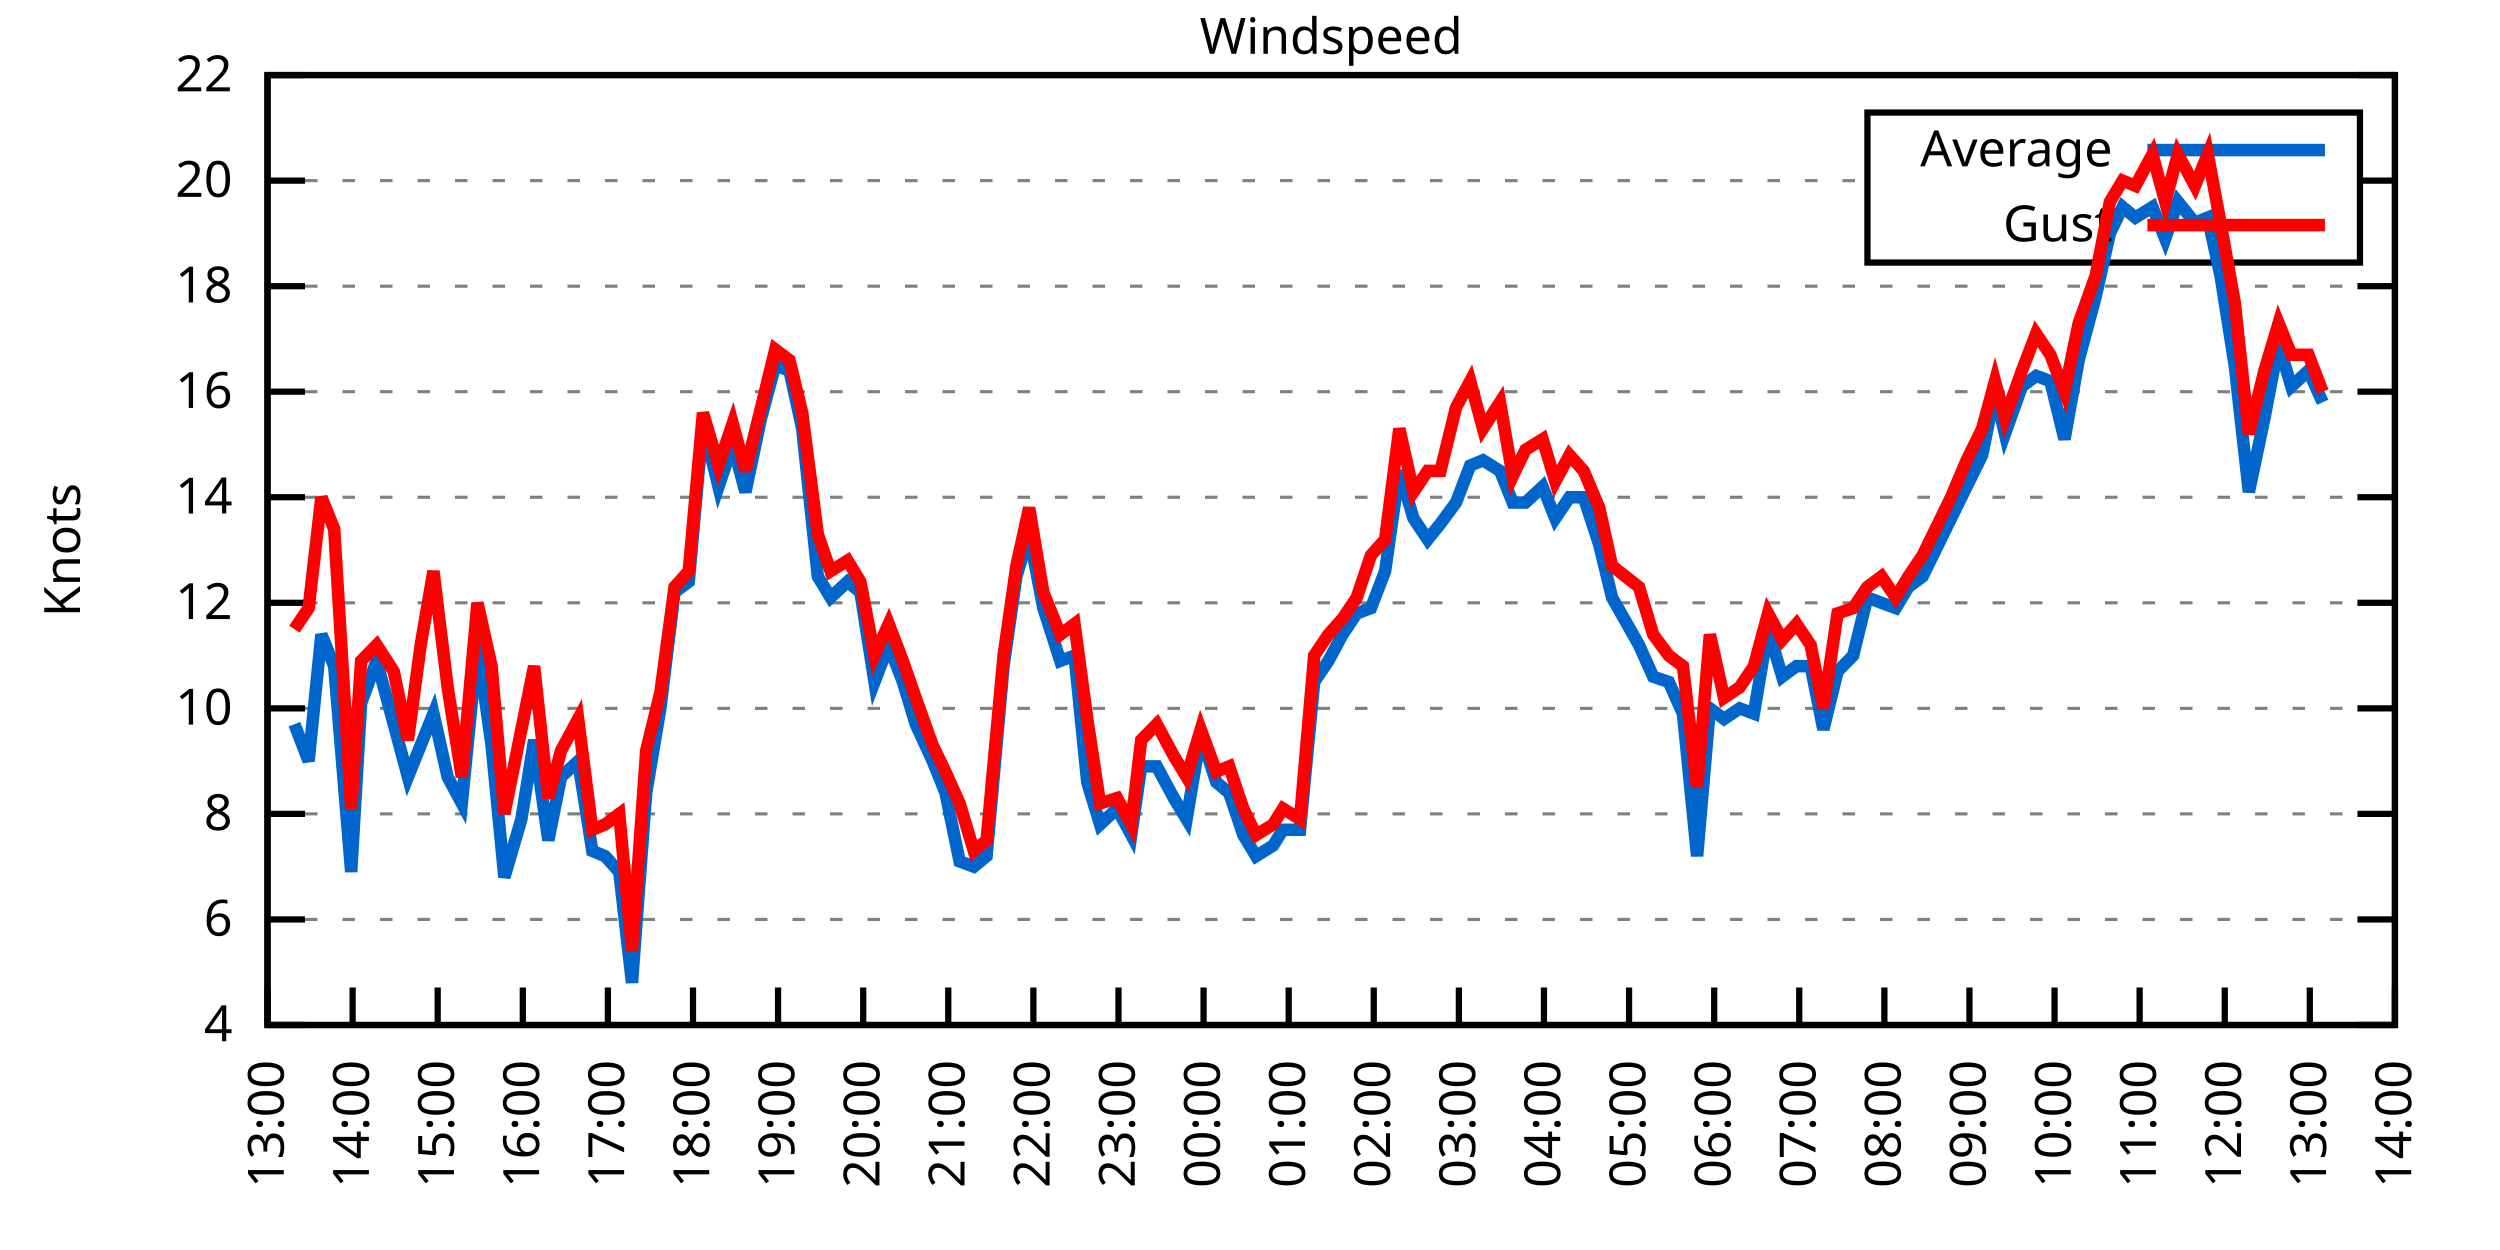
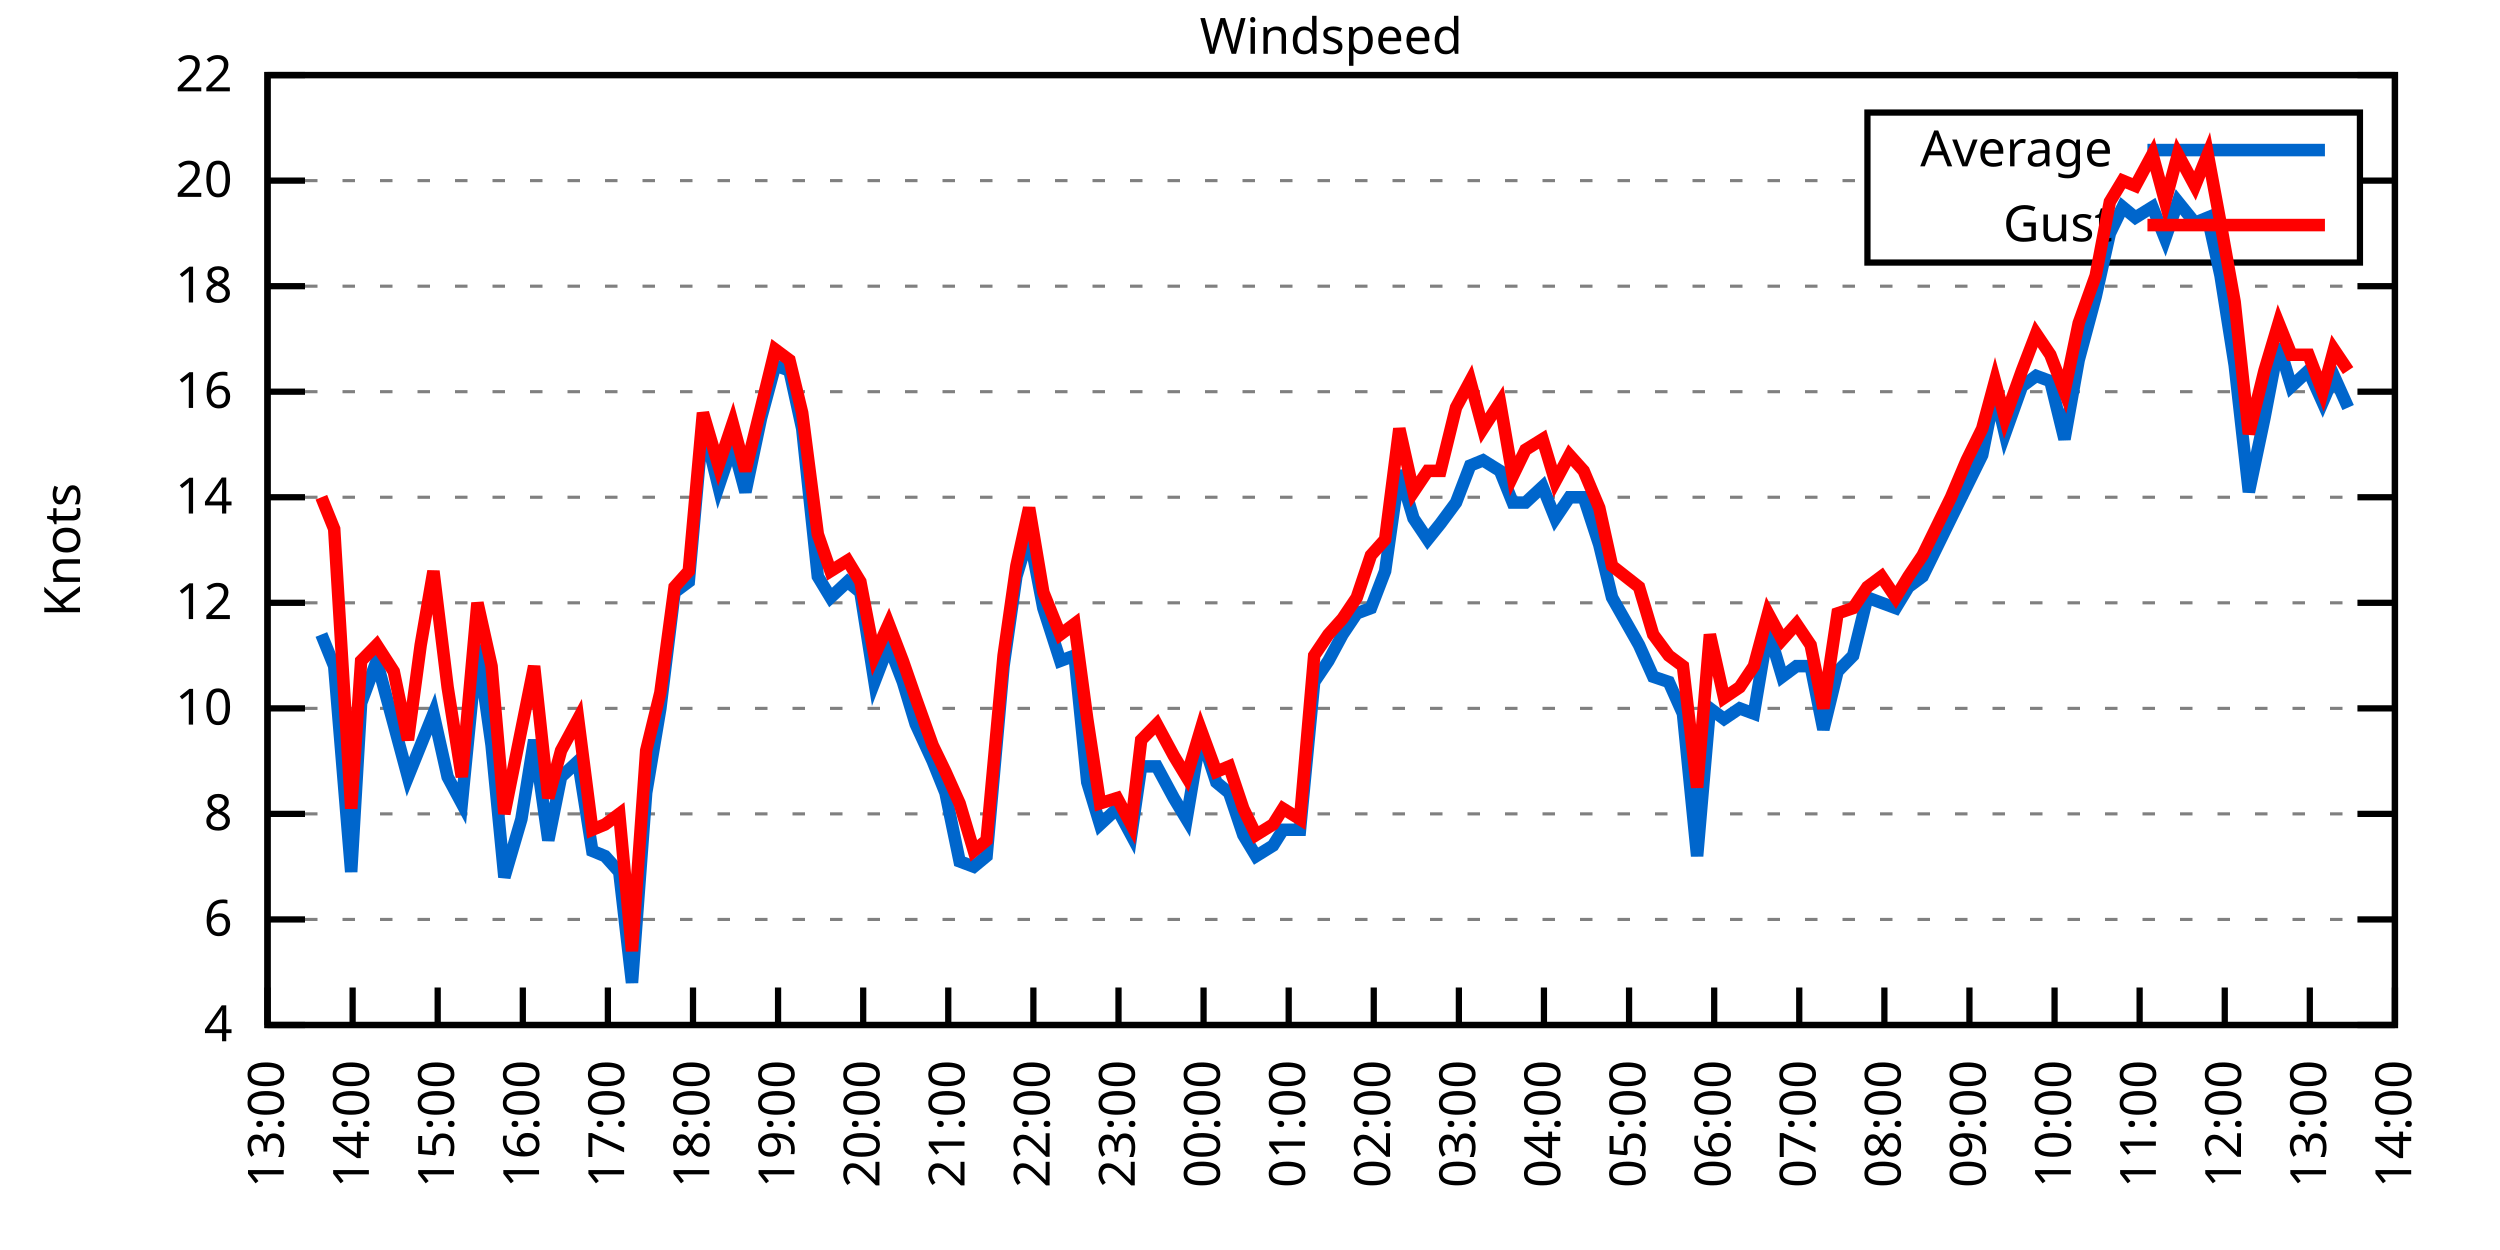
<svg xmlns="http://www.w3.org/2000/svg" xmlns:xlink="http://www.w3.org/1999/xlink" width="400" height="200" viewBox="0 0 400 200">
  <g id="gnuplot_canvas">
    <rect x="0" y="0" width="400" height="200" fill="none" />
    <defs>
      <circle id="gpDot" r="0.5" stroke-width="0.5" stroke="currentColor" />
      <path id="gpPt0" stroke-width="0.333" stroke="currentColor" d="M-1,0 h2 M0,-1 v2" />
      <path id="gpPt1" stroke-width="0.333" stroke="currentColor" d="M-1,-1 L1,1 M1,-1 L-1,1" />
      <path id="gpPt2" stroke-width="0.333" stroke="currentColor" d="M-1,0 L1,0 M0,-1 L0,1 M-1,-1 L1,1 M-1,1 L1,-1" />
      <rect id="gpPt3" stroke-width="0.333" stroke="currentColor" x="-1" y="-1" width="2" height="2" />
      <rect id="gpPt4" stroke-width="0.333" stroke="currentColor" fill="currentColor" x="-1" y="-1" width="2" height="2" />
      <circle id="gpPt5" stroke-width="0.333" stroke="currentColor" cx="0" cy="0" r="1" />
      <use xlink:href="#gpPt5" id="gpPt6" fill="currentColor" stroke="none" />
      <path id="gpPt7" stroke-width="0.333" stroke="currentColor" d="M0,-1.33 L-1.33,0.67 L1.33,0.67 z" />
      <use xlink:href="#gpPt7" id="gpPt8" fill="currentColor" stroke="none" />
      <use xlink:href="#gpPt7" id="gpPt9" stroke="currentColor" transform="rotate(180)" />
      <use xlink:href="#gpPt9" id="gpPt10" fill="currentColor" stroke="none" />
      <use xlink:href="#gpPt3" id="gpPt11" stroke="currentColor" transform="rotate(45)" />
      <use xlink:href="#gpPt11" id="gpPt12" fill="currentColor" stroke="none" />
      <path id="gpPt13" stroke-width="0.333" stroke="currentColor" d="M0,1.330 L1.265,0.411 L0.782,-1.067 L-0.782,-1.076 L-1.265,0.411 z" />
      <use xlink:href="#gpPt13" id="gpPt14" fill="currentColor" stroke="none" />
      <filter id="textbox" filterUnits="objectBoundingBox" x="0" y="0" height="1" width="1">
        <feFlood flood-color="white" flood-opacity="1" result="bgnd" />
        <feComposite in="SourceGraphic" in2="bgnd" operator="atop" />
      </filter>
      <filter id="greybox" filterUnits="objectBoundingBox" x="0" y="0" height="1" width="1">
        <feFlood flood-color="lightgrey" flood-opacity="1" result="grey" />
        <feComposite in="SourceGraphic" in2="grey" operator="atop" />
      </filter>
    </defs>
    <g fill="none" color="white" stroke="currentColor" stroke-width="1.00" stroke-linecap="butt" stroke-linejoin="miter">
</g>
    <g fill="none" color="black" stroke="currentColor" stroke-width="1.00" stroke-linecap="butt" stroke-linejoin="miter">
      <g stroke="none" shape-rendering="crispEdges">
        <polygon fill="rgb(255, 255, 255)" points="42.80,164.00 383.18,164.00 383.18,12.02 42.80,12.02 " />
      </g>
    </g>
    <g fill="none" color="black" stroke="currentColor" stroke-width="1.00" stroke-linecap="butt" stroke-linejoin="miter">
</g>
    <g fill="none" color="black" stroke="black" stroke-width="0.50" stroke-linecap="butt" stroke-linejoin="miter">
</g>
    <g fill="none" color="gray" stroke="currentColor" stroke-width="0.50" stroke-linecap="butt" stroke-linejoin="miter">
      <path stroke="gray" stroke-dasharray="2,4" class="gridline" d="M42.80,164.00 L383.19,164.00  " />
    </g>
    <g fill="none" color="gray" stroke="gray" stroke-width="1.00" stroke-linecap="butt" stroke-linejoin="miter">
</g>
    <g fill="none" color="black" stroke="currentColor" stroke-width="1.00" stroke-linecap="butt" stroke-linejoin="miter">
      <path stroke="black" d="M42.80,164.00 L48.80,164.00 M383.19,164.00 L377.19,164.00  " />
      <g transform="translate(37.20,166.60)" stroke="none" fill="black" font-family="Sans" font-size="8.00" text-anchor="end">
        <text>
          <tspan font-family="Sans"> 4</tspan>
        </text>
      </g>
    </g>
    <g fill="none" color="black" stroke="currentColor" stroke-width="1.00" stroke-linecap="butt" stroke-linejoin="miter">
</g>
    <g fill="none" color="black" stroke="black" stroke-width="0.50" stroke-linecap="butt" stroke-linejoin="miter">
</g>
    <g fill="none" color="gray" stroke="currentColor" stroke-width="0.50" stroke-linecap="butt" stroke-linejoin="miter">
      <path stroke="gray" stroke-dasharray="2,4" class="gridline" d="M42.80,147.11 L383.19,147.11  " />
    </g>
    <g fill="none" color="gray" stroke="gray" stroke-width="1.00" stroke-linecap="butt" stroke-linejoin="miter">
</g>
    <g fill="none" color="black" stroke="currentColor" stroke-width="1.00" stroke-linecap="butt" stroke-linejoin="miter">
      <path stroke="black" d="M42.80,147.11 L48.80,147.11 M383.19,147.11 L377.19,147.11  " />
      <g transform="translate(37.20,149.71)" stroke="none" fill="black" font-family="Sans" font-size="8.00" text-anchor="end">
        <text>
          <tspan font-family="Sans"> 6</tspan>
        </text>
      </g>
    </g>
    <g fill="none" color="black" stroke="currentColor" stroke-width="1.00" stroke-linecap="butt" stroke-linejoin="miter">
</g>
    <g fill="none" color="black" stroke="black" stroke-width="0.50" stroke-linecap="butt" stroke-linejoin="miter">
</g>
    <g fill="none" color="gray" stroke="currentColor" stroke-width="0.50" stroke-linecap="butt" stroke-linejoin="miter">
      <path stroke="gray" stroke-dasharray="2,4" class="gridline" d="M42.80,130.22 L383.19,130.22  " />
    </g>
    <g fill="none" color="gray" stroke="gray" stroke-width="1.00" stroke-linecap="butt" stroke-linejoin="miter">
</g>
    <g fill="none" color="black" stroke="currentColor" stroke-width="1.00" stroke-linecap="butt" stroke-linejoin="miter">
      <path stroke="black" d="M42.80,130.22 L48.80,130.22 M383.19,130.22 L377.19,130.22  " />
      <g transform="translate(37.20,132.82)" stroke="none" fill="black" font-family="Sans" font-size="8.00" text-anchor="end">
        <text>
          <tspan font-family="Sans"> 8</tspan>
        </text>
      </g>
    </g>
    <g fill="none" color="black" stroke="currentColor" stroke-width="1.00" stroke-linecap="butt" stroke-linejoin="miter">
</g>
    <g fill="none" color="black" stroke="black" stroke-width="0.50" stroke-linecap="butt" stroke-linejoin="miter">
</g>
    <g fill="none" color="gray" stroke="currentColor" stroke-width="0.50" stroke-linecap="butt" stroke-linejoin="miter">
      <path stroke="gray" stroke-dasharray="2,4" class="gridline" d="M42.80,113.34 L383.19,113.34  " />
    </g>
    <g fill="none" color="gray" stroke="gray" stroke-width="1.00" stroke-linecap="butt" stroke-linejoin="miter">
</g>
    <g fill="none" color="black" stroke="currentColor" stroke-width="1.00" stroke-linecap="butt" stroke-linejoin="miter">
      <path stroke="black" d="M42.80,113.34 L48.80,113.34 M383.19,113.34 L377.19,113.34  " />
      <g transform="translate(37.20,115.94)" stroke="none" fill="black" font-family="Sans" font-size="8.00" text-anchor="end">
        <text>
          <tspan font-family="Sans"> 10</tspan>
        </text>
      </g>
    </g>
    <g fill="none" color="black" stroke="currentColor" stroke-width="1.00" stroke-linecap="butt" stroke-linejoin="miter">
</g>
    <g fill="none" color="black" stroke="black" stroke-width="0.50" stroke-linecap="butt" stroke-linejoin="miter">
</g>
    <g fill="none" color="gray" stroke="currentColor" stroke-width="0.50" stroke-linecap="butt" stroke-linejoin="miter">
      <path stroke="gray" stroke-dasharray="2,4" class="gridline" d="M42.80,96.45 L383.19,96.45  " />
    </g>
    <g fill="none" color="gray" stroke="gray" stroke-width="1.00" stroke-linecap="butt" stroke-linejoin="miter">
</g>
    <g fill="none" color="black" stroke="currentColor" stroke-width="1.00" stroke-linecap="butt" stroke-linejoin="miter">
      <path stroke="black" d="M42.80,96.45 L48.80,96.45 M383.19,96.45 L377.19,96.45  " />
      <g transform="translate(37.20,99.05)" stroke="none" fill="black" font-family="Sans" font-size="8.00" text-anchor="end">
        <text>
          <tspan font-family="Sans"> 12</tspan>
        </text>
      </g>
    </g>
    <g fill="none" color="black" stroke="currentColor" stroke-width="1.00" stroke-linecap="butt" stroke-linejoin="miter">
</g>
    <g fill="none" color="black" stroke="black" stroke-width="0.50" stroke-linecap="butt" stroke-linejoin="miter">
</g>
    <g fill="none" color="gray" stroke="currentColor" stroke-width="0.50" stroke-linecap="butt" stroke-linejoin="miter">
      <path stroke="gray" stroke-dasharray="2,4" class="gridline" d="M42.80,79.56 L383.19,79.56  " />
    </g>
    <g fill="none" color="gray" stroke="gray" stroke-width="1.00" stroke-linecap="butt" stroke-linejoin="miter">
</g>
    <g fill="none" color="black" stroke="currentColor" stroke-width="1.00" stroke-linecap="butt" stroke-linejoin="miter">
      <path stroke="black" d="M42.80,79.56 L48.80,79.56 M383.19,79.56 L377.19,79.56  " />
      <g transform="translate(37.20,82.16)" stroke="none" fill="black" font-family="Sans" font-size="8.00" text-anchor="end">
        <text>
          <tspan font-family="Sans"> 14</tspan>
        </text>
      </g>
    </g>
    <g fill="none" color="black" stroke="currentColor" stroke-width="1.00" stroke-linecap="butt" stroke-linejoin="miter">
</g>
    <g fill="none" color="black" stroke="black" stroke-width="0.50" stroke-linecap="butt" stroke-linejoin="miter">
</g>
    <g fill="none" color="gray" stroke="currentColor" stroke-width="0.50" stroke-linecap="butt" stroke-linejoin="miter">
      <path stroke="gray" stroke-dasharray="2,4" class="gridline" d="M42.80,62.67 L383.19,62.67  " />
    </g>
    <g fill="none" color="gray" stroke="gray" stroke-width="1.00" stroke-linecap="butt" stroke-linejoin="miter">
</g>
    <g fill="none" color="black" stroke="currentColor" stroke-width="1.00" stroke-linecap="butt" stroke-linejoin="miter">
      <path stroke="black" d="M42.80,62.67 L48.80,62.67 M383.19,62.67 L377.19,62.67  " />
      <g transform="translate(37.20,65.27)" stroke="none" fill="black" font-family="Sans" font-size="8.00" text-anchor="end">
        <text>
          <tspan font-family="Sans"> 16</tspan>
        </text>
      </g>
    </g>
    <g fill="none" color="black" stroke="currentColor" stroke-width="1.00" stroke-linecap="butt" stroke-linejoin="miter">
</g>
    <g fill="none" color="black" stroke="black" stroke-width="0.50" stroke-linecap="butt" stroke-linejoin="miter">
</g>
    <g fill="none" color="gray" stroke="currentColor" stroke-width="0.50" stroke-linecap="butt" stroke-linejoin="miter">
      <path stroke="gray" stroke-dasharray="2,4" class="gridline" d="M42.80,45.79 L383.19,45.79  " />
    </g>
    <g fill="none" color="gray" stroke="gray" stroke-width="1.00" stroke-linecap="butt" stroke-linejoin="miter">
</g>
    <g fill="none" color="black" stroke="currentColor" stroke-width="1.00" stroke-linecap="butt" stroke-linejoin="miter">
      <path stroke="black" d="M42.80,45.79 L48.80,45.79 M383.19,45.79 L377.19,45.79  " />
      <g transform="translate(37.20,48.39)" stroke="none" fill="black" font-family="Sans" font-size="8.00" text-anchor="end">
        <text>
          <tspan font-family="Sans"> 18</tspan>
        </text>
      </g>
    </g>
    <g fill="none" color="black" stroke="currentColor" stroke-width="1.00" stroke-linecap="butt" stroke-linejoin="miter">
</g>
    <g fill="none" color="black" stroke="black" stroke-width="0.50" stroke-linecap="butt" stroke-linejoin="miter">
</g>
    <g fill="none" color="gray" stroke="currentColor" stroke-width="0.50" stroke-linecap="butt" stroke-linejoin="miter">
      <path stroke="gray" stroke-dasharray="2,4" class="gridline" d="M42.80,28.90 L298.79,28.90 M377.59,28.90 L383.19,28.90  " />
    </g>
    <g fill="none" color="gray" stroke="gray" stroke-width="1.00" stroke-linecap="butt" stroke-linejoin="miter">
</g>
    <g fill="none" color="black" stroke="currentColor" stroke-width="1.00" stroke-linecap="butt" stroke-linejoin="miter">
      <path stroke="black" d="M42.80,28.90 L48.80,28.90 M383.19,28.90 L377.19,28.90  " />
      <g transform="translate(37.20,31.50)" stroke="none" fill="black" font-family="Sans" font-size="8.00" text-anchor="end">
        <text>
          <tspan font-family="Sans"> 20</tspan>
        </text>
      </g>
    </g>
    <g fill="none" color="black" stroke="currentColor" stroke-width="1.00" stroke-linecap="butt" stroke-linejoin="miter">
</g>
    <g fill="none" color="black" stroke="black" stroke-width="0.50" stroke-linecap="butt" stroke-linejoin="miter">
</g>
    <g fill="none" color="gray" stroke="currentColor" stroke-width="0.50" stroke-linecap="butt" stroke-linejoin="miter">
      <path stroke="gray" stroke-dasharray="2,4" class="gridline" d="M42.80,12.01 L383.19,12.01  " />
    </g>
    <g fill="none" color="gray" stroke="gray" stroke-width="1.00" stroke-linecap="butt" stroke-linejoin="miter">
</g>
    <g fill="none" color="black" stroke="currentColor" stroke-width="1.00" stroke-linecap="butt" stroke-linejoin="miter">
      <path stroke="black" d="M42.80,12.01 L48.80,12.01 M383.19,12.01 L377.19,12.01  " />
      <g transform="translate(37.20,14.61)" stroke="none" fill="black" font-family="Sans" font-size="8.00" text-anchor="end">
        <text>
          <tspan font-family="Sans"> 22</tspan>
        </text>
      </g>
    </g>
    <g fill="none" color="black" stroke="currentColor" stroke-width="1.00" stroke-linecap="butt" stroke-linejoin="miter">
      <path stroke="black" d="M42.80,164.00 L42.80,158.00  " />
      <g transform="translate(45.40,169.60) rotate(270.00)" stroke="none" fill="black" font-family="Sans" font-size="8.00" text-anchor="end">
        <text>
          <tspan font-family="Sans">13:00</tspan>
        </text>
      </g>
    </g>
    <g fill="none" color="black" stroke="currentColor" stroke-width="1.00" stroke-linecap="butt" stroke-linejoin="miter">
      <path stroke="black" d="M56.42,164.00 L56.42,158.00  " />
      <g transform="translate(59.02,169.60) rotate(270.00)" stroke="none" fill="black" font-family="Sans" font-size="8.00" text-anchor="end">
        <text>
          <tspan font-family="Sans">14:00</tspan>
        </text>
      </g>
    </g>
    <g fill="none" color="black" stroke="currentColor" stroke-width="1.00" stroke-linecap="butt" stroke-linejoin="miter">
      <path stroke="black" d="M70.03,164.00 L70.03,158.00  " />
      <g transform="translate(72.63,169.60) rotate(270.00)" stroke="none" fill="black" font-family="Sans" font-size="8.00" text-anchor="end">
        <text>
          <tspan font-family="Sans">15:00</tspan>
        </text>
      </g>
    </g>
    <g fill="none" color="black" stroke="currentColor" stroke-width="1.00" stroke-linecap="butt" stroke-linejoin="miter">
      <path stroke="black" d="M83.65,164.00 L83.65,158.00  " />
      <g transform="translate(86.25,169.60) rotate(270.00)" stroke="none" fill="black" font-family="Sans" font-size="8.00" text-anchor="end">
        <text>
          <tspan font-family="Sans">16:00</tspan>
        </text>
      </g>
    </g>
    <g fill="none" color="black" stroke="currentColor" stroke-width="1.00" stroke-linecap="butt" stroke-linejoin="miter">
      <path stroke="black" d="M97.26,164.00 L97.26,158.00  " />
      <g transform="translate(99.86,169.60) rotate(270.00)" stroke="none" fill="black" font-family="Sans" font-size="8.00" text-anchor="end">
        <text>
          <tspan font-family="Sans">17:00</tspan>
        </text>
      </g>
    </g>
    <g fill="none" color="black" stroke="currentColor" stroke-width="1.00" stroke-linecap="butt" stroke-linejoin="miter">
      <path stroke="black" d="M110.88,164.00 L110.88,158.00  " />
      <g transform="translate(113.48,169.60) rotate(270.00)" stroke="none" fill="black" font-family="Sans" font-size="8.00" text-anchor="end">
        <text>
          <tspan font-family="Sans">18:00</tspan>
        </text>
      </g>
    </g>
    <g fill="none" color="black" stroke="currentColor" stroke-width="1.00" stroke-linecap="butt" stroke-linejoin="miter">
      <path stroke="black" d="M124.49,164.00 L124.49,158.00  " />
      <g transform="translate(127.09,169.60) rotate(270.00)" stroke="none" fill="black" font-family="Sans" font-size="8.00" text-anchor="end">
        <text>
          <tspan font-family="Sans">19:00</tspan>
        </text>
      </g>
    </g>
    <g fill="none" color="black" stroke="currentColor" stroke-width="1.00" stroke-linecap="butt" stroke-linejoin="miter">
      <path stroke="black" d="M138.11,164.00 L138.11,158.00  " />
      <g transform="translate(140.71,169.60) rotate(270.00)" stroke="none" fill="black" font-family="Sans" font-size="8.00" text-anchor="end">
        <text>
          <tspan font-family="Sans">20:00</tspan>
        </text>
      </g>
    </g>
    <g fill="none" color="black" stroke="currentColor" stroke-width="1.00" stroke-linecap="butt" stroke-linejoin="miter">
      <path stroke="black" d="M151.72,164.00 L151.72,158.00  " />
      <g transform="translate(154.32,169.60) rotate(270.00)" stroke="none" fill="black" font-family="Sans" font-size="8.00" text-anchor="end">
        <text>
          <tspan font-family="Sans">21:00</tspan>
        </text>
      </g>
    </g>
    <g fill="none" color="black" stroke="currentColor" stroke-width="1.00" stroke-linecap="butt" stroke-linejoin="miter">
      <path stroke="black" d="M165.34,164.00 L165.34,158.00  " />
      <g transform="translate(167.94,169.60) rotate(270.00)" stroke="none" fill="black" font-family="Sans" font-size="8.00" text-anchor="end">
        <text>
          <tspan font-family="Sans">22:00</tspan>
        </text>
      </g>
    </g>
    <g fill="none" color="black" stroke="currentColor" stroke-width="1.00" stroke-linecap="butt" stroke-linejoin="miter">
      <path stroke="black" d="M178.96,164.00 L178.96,158.00  " />
      <g transform="translate(181.56,169.60) rotate(270.00)" stroke="none" fill="black" font-family="Sans" font-size="8.00" text-anchor="end">
        <text>
          <tspan font-family="Sans">23:00</tspan>
        </text>
      </g>
    </g>
    <g fill="none" color="black" stroke="currentColor" stroke-width="1.00" stroke-linecap="butt" stroke-linejoin="miter">
      <path stroke="black" d="M192.57,164.00 L192.57,158.00  " />
      <g transform="translate(195.17,169.60) rotate(270.00)" stroke="none" fill="black" font-family="Sans" font-size="8.00" text-anchor="end">
        <text>
          <tspan font-family="Sans">00:00</tspan>
        </text>
      </g>
    </g>
    <g fill="none" color="black" stroke="currentColor" stroke-width="1.00" stroke-linecap="butt" stroke-linejoin="miter">
      <path stroke="black" d="M206.19,164.00 L206.19,158.00  " />
      <g transform="translate(208.79,169.60) rotate(270.00)" stroke="none" fill="black" font-family="Sans" font-size="8.00" text-anchor="end">
        <text>
          <tspan font-family="Sans">01:00</tspan>
        </text>
      </g>
    </g>
    <g fill="none" color="black" stroke="currentColor" stroke-width="1.00" stroke-linecap="butt" stroke-linejoin="miter">
      <path stroke="black" d="M219.80,164.00 L219.80,158.00  " />
      <g transform="translate(222.40,169.60) rotate(270.00)" stroke="none" fill="black" font-family="Sans" font-size="8.00" text-anchor="end">
        <text>
          <tspan font-family="Sans">02:00</tspan>
        </text>
      </g>
    </g>
    <g fill="none" color="black" stroke="currentColor" stroke-width="1.00" stroke-linecap="butt" stroke-linejoin="miter">
      <path stroke="black" d="M233.42,164.00 L233.42,158.00  " />
      <g transform="translate(236.02,169.60) rotate(270.00)" stroke="none" fill="black" font-family="Sans" font-size="8.00" text-anchor="end">
        <text>
          <tspan font-family="Sans">03:00</tspan>
        </text>
      </g>
    </g>
    <g fill="none" color="black" stroke="currentColor" stroke-width="1.00" stroke-linecap="butt" stroke-linejoin="miter">
      <path stroke="black" d="M247.03,164.00 L247.03,158.00  " />
      <g transform="translate(249.63,169.60) rotate(270.00)" stroke="none" fill="black" font-family="Sans" font-size="8.00" text-anchor="end">
        <text>
          <tspan font-family="Sans">04:00</tspan>
        </text>
      </g>
    </g>
    <g fill="none" color="black" stroke="currentColor" stroke-width="1.00" stroke-linecap="butt" stroke-linejoin="miter">
      <path stroke="black" d="M260.65,164.00 L260.65,158.00  " />
      <g transform="translate(263.25,169.60) rotate(270.00)" stroke="none" fill="black" font-family="Sans" font-size="8.00" text-anchor="end">
        <text>
          <tspan font-family="Sans">05:00</tspan>
        </text>
      </g>
    </g>
    <g fill="none" color="black" stroke="currentColor" stroke-width="1.00" stroke-linecap="butt" stroke-linejoin="miter">
      <path stroke="black" d="M274.27,164.00 L274.27,158.00  " />
      <g transform="translate(276.87,169.60) rotate(270.00)" stroke="none" fill="black" font-family="Sans" font-size="8.00" text-anchor="end">
        <text>
          <tspan font-family="Sans">06:00</tspan>
        </text>
      </g>
    </g>
    <g fill="none" color="black" stroke="currentColor" stroke-width="1.00" stroke-linecap="butt" stroke-linejoin="miter">
      <path stroke="black" d="M287.88,164.00 L287.88,158.00  " />
      <g transform="translate(290.48,169.60) rotate(270.00)" stroke="none" fill="black" font-family="Sans" font-size="8.00" text-anchor="end">
        <text>
          <tspan font-family="Sans">07:00</tspan>
        </text>
      </g>
    </g>
    <g fill="none" color="black" stroke="currentColor" stroke-width="1.00" stroke-linecap="butt" stroke-linejoin="miter">
      <path stroke="black" d="M301.50,164.00 L301.50,158.00  " />
      <g transform="translate(304.10,169.60) rotate(270.00)" stroke="none" fill="black" font-family="Sans" font-size="8.00" text-anchor="end">
        <text>
          <tspan font-family="Sans">08:00</tspan>
        </text>
      </g>
    </g>
    <g fill="none" color="black" stroke="currentColor" stroke-width="1.00" stroke-linecap="butt" stroke-linejoin="miter">
      <path stroke="black" d="M315.11,164.00 L315.11,158.00  " />
      <g transform="translate(317.71,169.60) rotate(270.00)" stroke="none" fill="black" font-family="Sans" font-size="8.00" text-anchor="end">
        <text>
          <tspan font-family="Sans">09:00</tspan>
        </text>
      </g>
    </g>
    <g fill="none" color="black" stroke="currentColor" stroke-width="1.00" stroke-linecap="butt" stroke-linejoin="miter">
      <path stroke="black" d="M328.73,164.00 L328.73,158.00  " />
      <g transform="translate(331.33,169.60) rotate(270.00)" stroke="none" fill="black" font-family="Sans" font-size="8.00" text-anchor="end">
        <text>
          <tspan font-family="Sans">10:00</tspan>
        </text>
      </g>
    </g>
    <g fill="none" color="black" stroke="currentColor" stroke-width="1.00" stroke-linecap="butt" stroke-linejoin="miter">
      <path stroke="black" d="M342.34,164.00 L342.34,158.00  " />
      <g transform="translate(344.94,169.60) rotate(270.00)" stroke="none" fill="black" font-family="Sans" font-size="8.00" text-anchor="end">
        <text>
          <tspan font-family="Sans">11:00</tspan>
        </text>
      </g>
    </g>
    <g fill="none" color="black" stroke="currentColor" stroke-width="1.00" stroke-linecap="butt" stroke-linejoin="miter">
      <path stroke="black" d="M355.96,164.00 L355.96,158.00  " />
      <g transform="translate(358.56,169.60) rotate(270.00)" stroke="none" fill="black" font-family="Sans" font-size="8.00" text-anchor="end">
        <text>
          <tspan font-family="Sans">12:00</tspan>
        </text>
      </g>
    </g>
    <g fill="none" color="black" stroke="currentColor" stroke-width="1.00" stroke-linecap="butt" stroke-linejoin="miter">
      <path stroke="black" d="M369.57,164.00 L369.57,158.00  " />
      <g transform="translate(372.17,169.60) rotate(270.00)" stroke="none" fill="black" font-family="Sans" font-size="8.00" text-anchor="end">
        <text>
          <tspan font-family="Sans">13:00</tspan>
        </text>
      </g>
    </g>
    <g fill="none" color="black" stroke="currentColor" stroke-width="1.00" stroke-linecap="butt" stroke-linejoin="miter">
      <path stroke="black" d="M383.19,164.00 L383.19,158.00  " />
      <g transform="translate(385.79,169.60) rotate(270.00)" stroke="none" fill="black" font-family="Sans" font-size="8.00" text-anchor="end">
        <text>
          <tspan font-family="Sans">14:00</tspan>
        </text>
      </g>
    </g>
    <g fill="none" color="black" stroke="currentColor" stroke-width="1.00" stroke-linecap="butt" stroke-linejoin="miter">
</g>
    <g fill="none" color="black" stroke="currentColor" stroke-width="1.00" stroke-linecap="butt" stroke-linejoin="miter">
      <path stroke="black" d="M42.80,12.01 L42.80,164.00 L383.19,164.00 L383.19,12.01 L42.80,12.01 Z  " />
    </g>
    <g fill="none" color="black" stroke="currentColor" stroke-width="1.00" stroke-linecap="butt" stroke-linejoin="miter">
</g>
    <g fill="none" color="black" stroke="currentColor" stroke-width="1.00" stroke-linecap="butt" stroke-linejoin="miter">
      <path stroke="black" d="M298.79,42.01 L298.79,18.01 L377.59,18.01 L377.59,42.01 L298.79,42.01 Z  " />
    </g>
    <g id="Windspeed_plot_1">
      <g fill="none" color="white" stroke="black" stroke-width="2.00" stroke-linecap="butt" stroke-linejoin="miter">
</g>
      <g fill="none" color="black" stroke="currentColor" stroke-width="2.00" stroke-linecap="butt" stroke-linejoin="miter">
        <g transform="translate(337.99,26.61)" stroke="none" fill="black" font-family="Sans" font-size="8.00" text-anchor="end">
          <text>
            <tspan font-family="Sans">Average</tspan>
          </text>
        </g>
      </g>
      <g fill="none" color="black" stroke="currentColor" stroke-width="2.00" stroke-linecap="butt" stroke-linejoin="miter">
-         <path stroke="rgb(  0, 102, 204)" d="M343.59,24.01 L371.99,24.01 M47.11,115.87 L49.38,121.78 L51.42,101.52 L53.47,106.58 L56.19,139.51 L57.78,112.49   L60.27,105.74 L63.00,115.87 L65.27,124.31 L67.31,119.25 L69.35,114.18 L71.62,124.31 L73.89,128.54 L76.39,103.20   L78.65,119.25 L80.70,140.36 L83.42,131.07 L85.46,118.40 L87.73,134.45 L89.77,124.31 L92.50,121.78 L94.77,136.14   L96.81,136.98 L99.08,139.51 L101.12,157.24 L103.39,126.85 L105.66,113.34 L107.93,94.76 L110.20,93.07 L112.47,67.74   L114.96,77.87 L117.23,71.12 L119.27,78.72 L121.77,66.90 L124.04,58.45 L126.31,59.30 L128.35,68.58 L130.85,92.23   L132.89,95.60 L135.61,93.07 L137.66,94.76 L139.92,109.11 L142.19,103.20 L144.46,109.11 L146.51,115.87 L149.23,121.78   L151.27,126.85 L153.54,137.82 L155.81,138.67 L157.85,136.98 L160.57,106.58 L162.62,92.23 L164.66,85.47 L166.93,97.29   L169.65,105.74 L171.92,104.89 L173.96,125.16 L176.01,131.91 L178.73,129.38 L181.00,133.60 L182.59,122.62 L185.08,122.62   L187.81,127.69 L189.85,131.07 L192.12,117.56 L194.61,125.16 L196.66,126.85 L198.93,133.60 L200.97,136.98 L203.69,135.29   L205.28,132.76 L208.00,132.76 L210.27,109.11 L212.54,105.74 L214.81,101.52 L217.08,98.14 L219.35,97.29 L221.62,91.38   L223.89,75.34 L226.16,82.94 L228.43,86.32 L230.47,83.78 L232.96,80.41 L235.23,74.49 L237.28,73.65 L240.00,75.34   L242.04,80.41 L244.08,80.41 L246.81,77.87 L248.85,82.94 L251.12,79.56 L253.39,79.56 L255.88,87.16 L257.93,95.60   L262.24,103.20 L264.51,108.27 L267.00,109.11 L269.27,114.18 L271.54,136.98 L273.58,113.34 L275.85,115.03 L278.35,113.34   L280.62,114.18 L282.89,100.67 L285.16,108.27 L287.43,106.58 L289.70,106.58 L291.74,116.71 L294.01,107.43 L296.50,104.89   L298.77,95.60 L301.04,96.45 L303.31,97.29 L305.35,93.92 L307.62,92.23 L312.16,82.94 L314.66,77.87 L317.15,72.81   L319.20,62.67 L320.79,69.43 L323.51,61.83 L325.78,60.14 L328.05,60.98 L330.32,70.27 L332.59,57.61 L335.31,47.47   L337.58,37.34 L339.62,33.12 L341.66,34.81 L344.39,33.12 L346.43,38.19 L348.47,32.28 L351.19,35.65 L353.24,34.81   L355.28,44.10 L357.55,58.45 L359.82,78.72 L362.31,66.90 L364.58,55.07 L366.62,61.83 L369.35,59.30 L371.62,64.36    " />
+         <path stroke="rgb(  0, 102, 204)" d="M343.59,24.01 L371.99,24.01 M51.42,101.52 L53.47,106.58 L56.19,139.51 L57.78,112.49 L60.27,105.74 L63.00,115.87   L65.27,124.31 L67.31,119.25 L69.35,114.18 L71.62,124.31 L73.89,128.54 L76.39,103.20 L78.65,119.25 L80.70,140.36   L83.42,131.07 L85.46,118.40 L87.73,134.45 L89.77,124.31 L92.50,121.78 L94.77,136.14 L96.81,136.98 L99.08,139.51   L101.12,157.24 L103.39,126.85 L105.66,113.34 L107.93,94.76 L110.20,93.07 L112.47,67.74 L114.96,77.87 L117.23,71.12   L119.27,78.72 L121.77,66.90 L124.04,58.45 L126.31,59.30 L128.35,68.58 L130.85,92.23 L132.89,95.60 L135.61,93.07   L137.66,94.76 L139.92,109.11 L142.19,103.20 L144.46,109.11 L146.51,115.87 L149.23,121.78 L151.27,126.85 L153.54,137.82   L155.81,138.67 L157.85,136.98 L160.57,106.58 L162.62,92.23 L164.66,85.47 L166.93,97.29 L169.65,105.74 L171.92,104.89   L173.96,125.16 L176.01,131.91 L178.73,129.38 L181.00,133.60 L182.59,122.62 L185.08,122.62 L187.81,127.69 L189.85,131.07   L192.12,117.56 L194.61,125.16 L196.66,126.85 L198.93,133.60 L200.97,136.98 L203.69,135.29 L205.28,132.76 L208.00,132.76   L210.27,109.11 L212.54,105.74 L214.81,101.52 L217.08,98.14 L219.35,97.29 L221.62,91.38 L223.89,75.34 L226.16,82.94   L228.43,86.32 L230.47,83.78 L232.96,80.41 L235.23,74.49 L237.28,73.65 L240.00,75.34 L242.04,80.41 L244.08,80.41   L246.81,77.87 L248.85,82.94 L251.12,79.56 L253.39,79.56 L255.88,87.16 L257.93,95.60 L262.24,103.20 L264.51,108.27   L267.00,109.11 L269.27,114.18 L271.54,136.98 L273.58,113.34 L275.85,115.03 L278.35,113.34 L280.62,114.18 L282.89,100.67   L285.16,108.27 L287.43,106.58 L289.70,106.58 L291.74,116.71 L294.01,107.43 L296.50,104.89 L298.77,95.60 L301.04,96.45   L303.31,97.29 L305.35,93.92 L307.62,92.23 L312.16,82.94 L314.66,77.87 L317.15,72.81 L319.20,62.67 L320.79,69.43   L323.51,61.83 L325.78,60.14 L328.05,60.98 L330.32,70.27 L332.59,57.61 L335.31,47.47 L337.58,37.34 L339.62,33.12   L341.66,34.81 L344.39,33.12 L346.43,38.19 L348.47,32.28 L351.19,35.65 L353.24,34.81 L355.28,44.10 L357.55,58.45   L359.82,78.72 L362.31,66.90 L364.58,55.07 L366.62,61.83 L369.35,59.30 L371.62,64.36 L373.43,60.14 L375.70,65.21    " />
      </g>
    </g>
    <g id="Windspeed_plot_2">
      <g fill="none" color="black" stroke="currentColor" stroke-width="2.00" stroke-linecap="butt" stroke-linejoin="miter">
        <g transform="translate(337.99,38.61)" stroke="none" fill="black" font-family="Sans" font-size="8.00" text-anchor="end">
          <text>
            <tspan font-family="Sans">Gust</tspan>
          </text>
        </g>
      </g>
      <g fill="none" color="black" stroke="currentColor" stroke-width="2.00" stroke-linecap="butt" stroke-linejoin="miter">
-         <path stroke="rgb(255,   0,   0)" d="M343.59,36.01 L371.99,36.01 M47.11,100.67 L49.38,97.29 L51.42,79.56 L53.47,84.63 L56.19,129.38 L57.78,105.74   L60.27,103.20 L63.00,107.43 L65.27,118.40 L67.31,103.20 L69.35,91.38 L71.62,109.96 L73.89,124.31 L76.39,96.45   L78.65,106.58 L80.70,130.22 L83.42,116.71 L85.46,106.58 L87.73,127.69 L89.77,120.09 L92.50,115.03 L94.77,132.76   L96.81,131.91 L99.08,130.22 L101.12,152.18 L103.39,120.09 L105.66,110.80 L107.93,93.92 L110.20,91.38 L112.47,66.05   L114.96,74.49 L117.23,67.74 L119.27,75.34 L121.77,65.21 L124.04,55.92 L126.31,57.61 L128.35,66.05 L130.85,85.47   L132.89,91.38 L135.61,89.69 L137.66,93.07 L139.92,104.89 L142.19,99.83 L144.46,105.74 L146.51,111.65 L149.23,119.25   L151.27,123.47 L153.54,128.54 L155.81,136.14 L157.85,134.45 L160.57,104.89 L162.62,90.54 L164.66,81.25 L166.93,94.76   L169.65,101.52 L171.92,99.83 L173.96,115.03 L176.01,128.54 L178.73,127.69 L181.00,131.91 L182.59,118.40 L185.08,115.87   L187.81,120.94 L189.85,124.31 L192.12,116.71 L194.61,123.47 L196.66,122.62 L198.93,129.38 L200.97,133.60 L203.69,131.91   L205.28,129.38 L208.00,131.07 L210.27,104.89 L212.54,101.52 L214.81,98.98 L217.08,95.60 L219.35,88.85 L221.62,86.32   L223.89,68.58 L226.16,78.72 L228.43,75.34 L230.47,75.34 L232.96,65.21 L235.23,60.98 L237.28,68.58 L240.00,64.36   L242.04,76.18 L244.08,71.96 L246.81,70.27 L248.85,77.03 L251.12,72.81 L253.39,75.34 L255.88,81.25 L257.93,90.54   L262.24,93.92 L264.51,101.52 L267.00,104.89 L269.27,106.58 L271.54,126.00 L273.58,101.52 L275.85,111.65 L278.35,109.96   L280.62,106.58 L282.89,98.14 L285.16,102.36 L287.43,99.83 L289.70,103.20 L291.74,113.34 L294.01,98.14 L296.50,97.29   L298.77,93.92 L301.04,92.23 L303.31,95.60 L305.35,92.23 L307.62,88.85 L312.16,79.56 L314.66,73.65 L317.15,68.58   L319.20,60.98 L320.79,66.90 L323.51,59.30 L325.78,53.39 L328.05,56.76 L330.32,62.67 L332.59,51.70 L335.31,44.10   L337.58,32.28 L339.62,28.90 L341.66,29.74 L344.39,24.68 L346.43,32.28 L348.47,24.68 L351.19,29.74 L353.24,24.68   L355.28,35.65 L357.55,48.32 L359.82,69.43 L362.31,59.30 L364.58,51.70 L366.62,56.76 L369.35,56.76 L371.62,62.67    " />
+         <path stroke="rgb(255,   0,   0)" d="M343.59,36.01 L371.99,36.01 M51.42,79.56 L53.47,84.63 L56.19,129.38 L57.78,105.74 L60.27,103.20 L63.00,107.43   L65.27,118.40 L67.31,103.20 L69.35,91.38 L71.62,109.96 L73.89,124.31 L76.39,96.45 L78.65,106.58 L80.70,130.22   L83.42,116.71 L85.46,106.58 L87.73,127.69 L89.77,120.09 L92.50,115.03 L94.77,132.76 L96.81,131.91 L99.08,130.22   L101.12,152.18 L103.39,120.09 L105.66,110.80 L107.93,93.92 L110.20,91.38 L112.47,66.05 L114.96,74.49 L117.23,67.74   L119.27,75.34 L121.77,65.21 L124.04,55.92 L126.31,57.61 L128.35,66.05 L130.85,85.47 L132.89,91.38 L135.61,89.69   L137.66,93.07 L139.92,104.89 L142.19,99.83 L144.46,105.74 L146.51,111.65 L149.23,119.25 L151.27,123.47 L153.54,128.54   L155.81,136.14 L157.85,134.45 L160.57,104.89 L162.62,90.54 L164.66,81.25 L166.93,94.76 L169.65,101.52 L171.92,99.83   L173.96,115.03 L176.01,128.54 L178.73,127.69 L181.00,131.91 L182.59,118.40 L185.08,115.87 L187.81,120.94 L189.85,124.31   L192.12,116.71 L194.61,123.47 L196.66,122.62 L198.93,129.38 L200.97,133.60 L203.69,131.91 L205.28,129.38 L208.00,131.07   L210.27,104.89 L212.54,101.52 L214.81,98.98 L217.08,95.60 L219.35,88.85 L221.62,86.32 L223.89,68.58 L226.16,78.72   L228.43,75.34 L230.47,75.34 L232.96,65.21 L235.23,60.98 L237.28,68.58 L240.00,64.36 L242.04,76.18 L244.08,71.96   L246.81,70.27 L248.85,77.03 L251.12,72.81 L253.39,75.34 L255.88,81.25 L257.93,90.54 L262.24,93.92 L264.51,101.52   L267.00,104.89 L269.27,106.58 L271.54,126.00 L273.58,101.52 L275.85,111.65 L278.35,109.96 L280.62,106.58 L282.89,98.14   L285.16,102.36 L287.43,99.83 L289.70,103.20 L291.74,113.34 L294.01,98.14 L296.50,97.29 L298.77,93.92 L301.04,92.23   L303.31,95.60 L305.35,92.23 L307.62,88.85 L312.16,79.56 L314.66,73.65 L317.15,68.58 L319.20,60.98 L320.79,66.90   L323.51,59.30 L325.78,53.39 L328.05,56.76 L330.32,62.67 L332.59,51.70 L335.31,44.10 L337.58,32.28 L339.62,28.90   L341.66,29.74 L344.39,24.68 L346.43,32.28 L348.47,24.68 L351.19,29.74 L353.24,24.68 L355.28,35.65 L357.55,48.32   L359.82,69.43 L362.31,59.30 L364.58,51.70 L366.62,56.76 L369.35,56.76 L371.62,62.67 L373.43,55.92 L375.70,59.30    " />
      </g>
    </g>
    <g fill="none" color="black" stroke="currentColor" stroke-width="2.00" stroke-linecap="butt" stroke-linejoin="miter">
</g>
    <g fill="none" color="black" stroke="black" stroke-width="1.00" stroke-linecap="butt" stroke-linejoin="miter">
</g>
    <g fill="none" color="black" stroke="currentColor" stroke-width="1.00" stroke-linecap="butt" stroke-linejoin="miter">
      <path stroke="black" d="M42.80,12.01 L42.80,164.00 L383.19,164.00 L383.19,12.01 L42.80,12.01 Z  " />
      <g transform="translate(12.80,88.01) rotate(270.00)" stroke="none" fill="black" font-family="Sans" font-size="8.00" text-anchor="middle">
        <text>
          <tspan font-family="Sans">Knots</tspan>
        </text>
      </g>
    </g>
    <g fill="none" color="black" stroke="currentColor" stroke-width="1.00" stroke-linecap="butt" stroke-linejoin="miter">
</g>
    <g fill="none" color="black" stroke="currentColor" stroke-width="1.00" stroke-linecap="butt" stroke-linejoin="miter">
      <g transform="translate(212.99,8.61)" stroke="none" fill="black" font-family="Sans" font-size="8.00" text-anchor="middle">
        <text>
          <tspan font-family="Sans">Windspeed</tspan>
        </text>
      </g>
    </g>
    <g fill="none" color="black" stroke="currentColor" stroke-width="1.00" stroke-linecap="butt" stroke-linejoin="miter">
</g>
  </g>
</svg>
